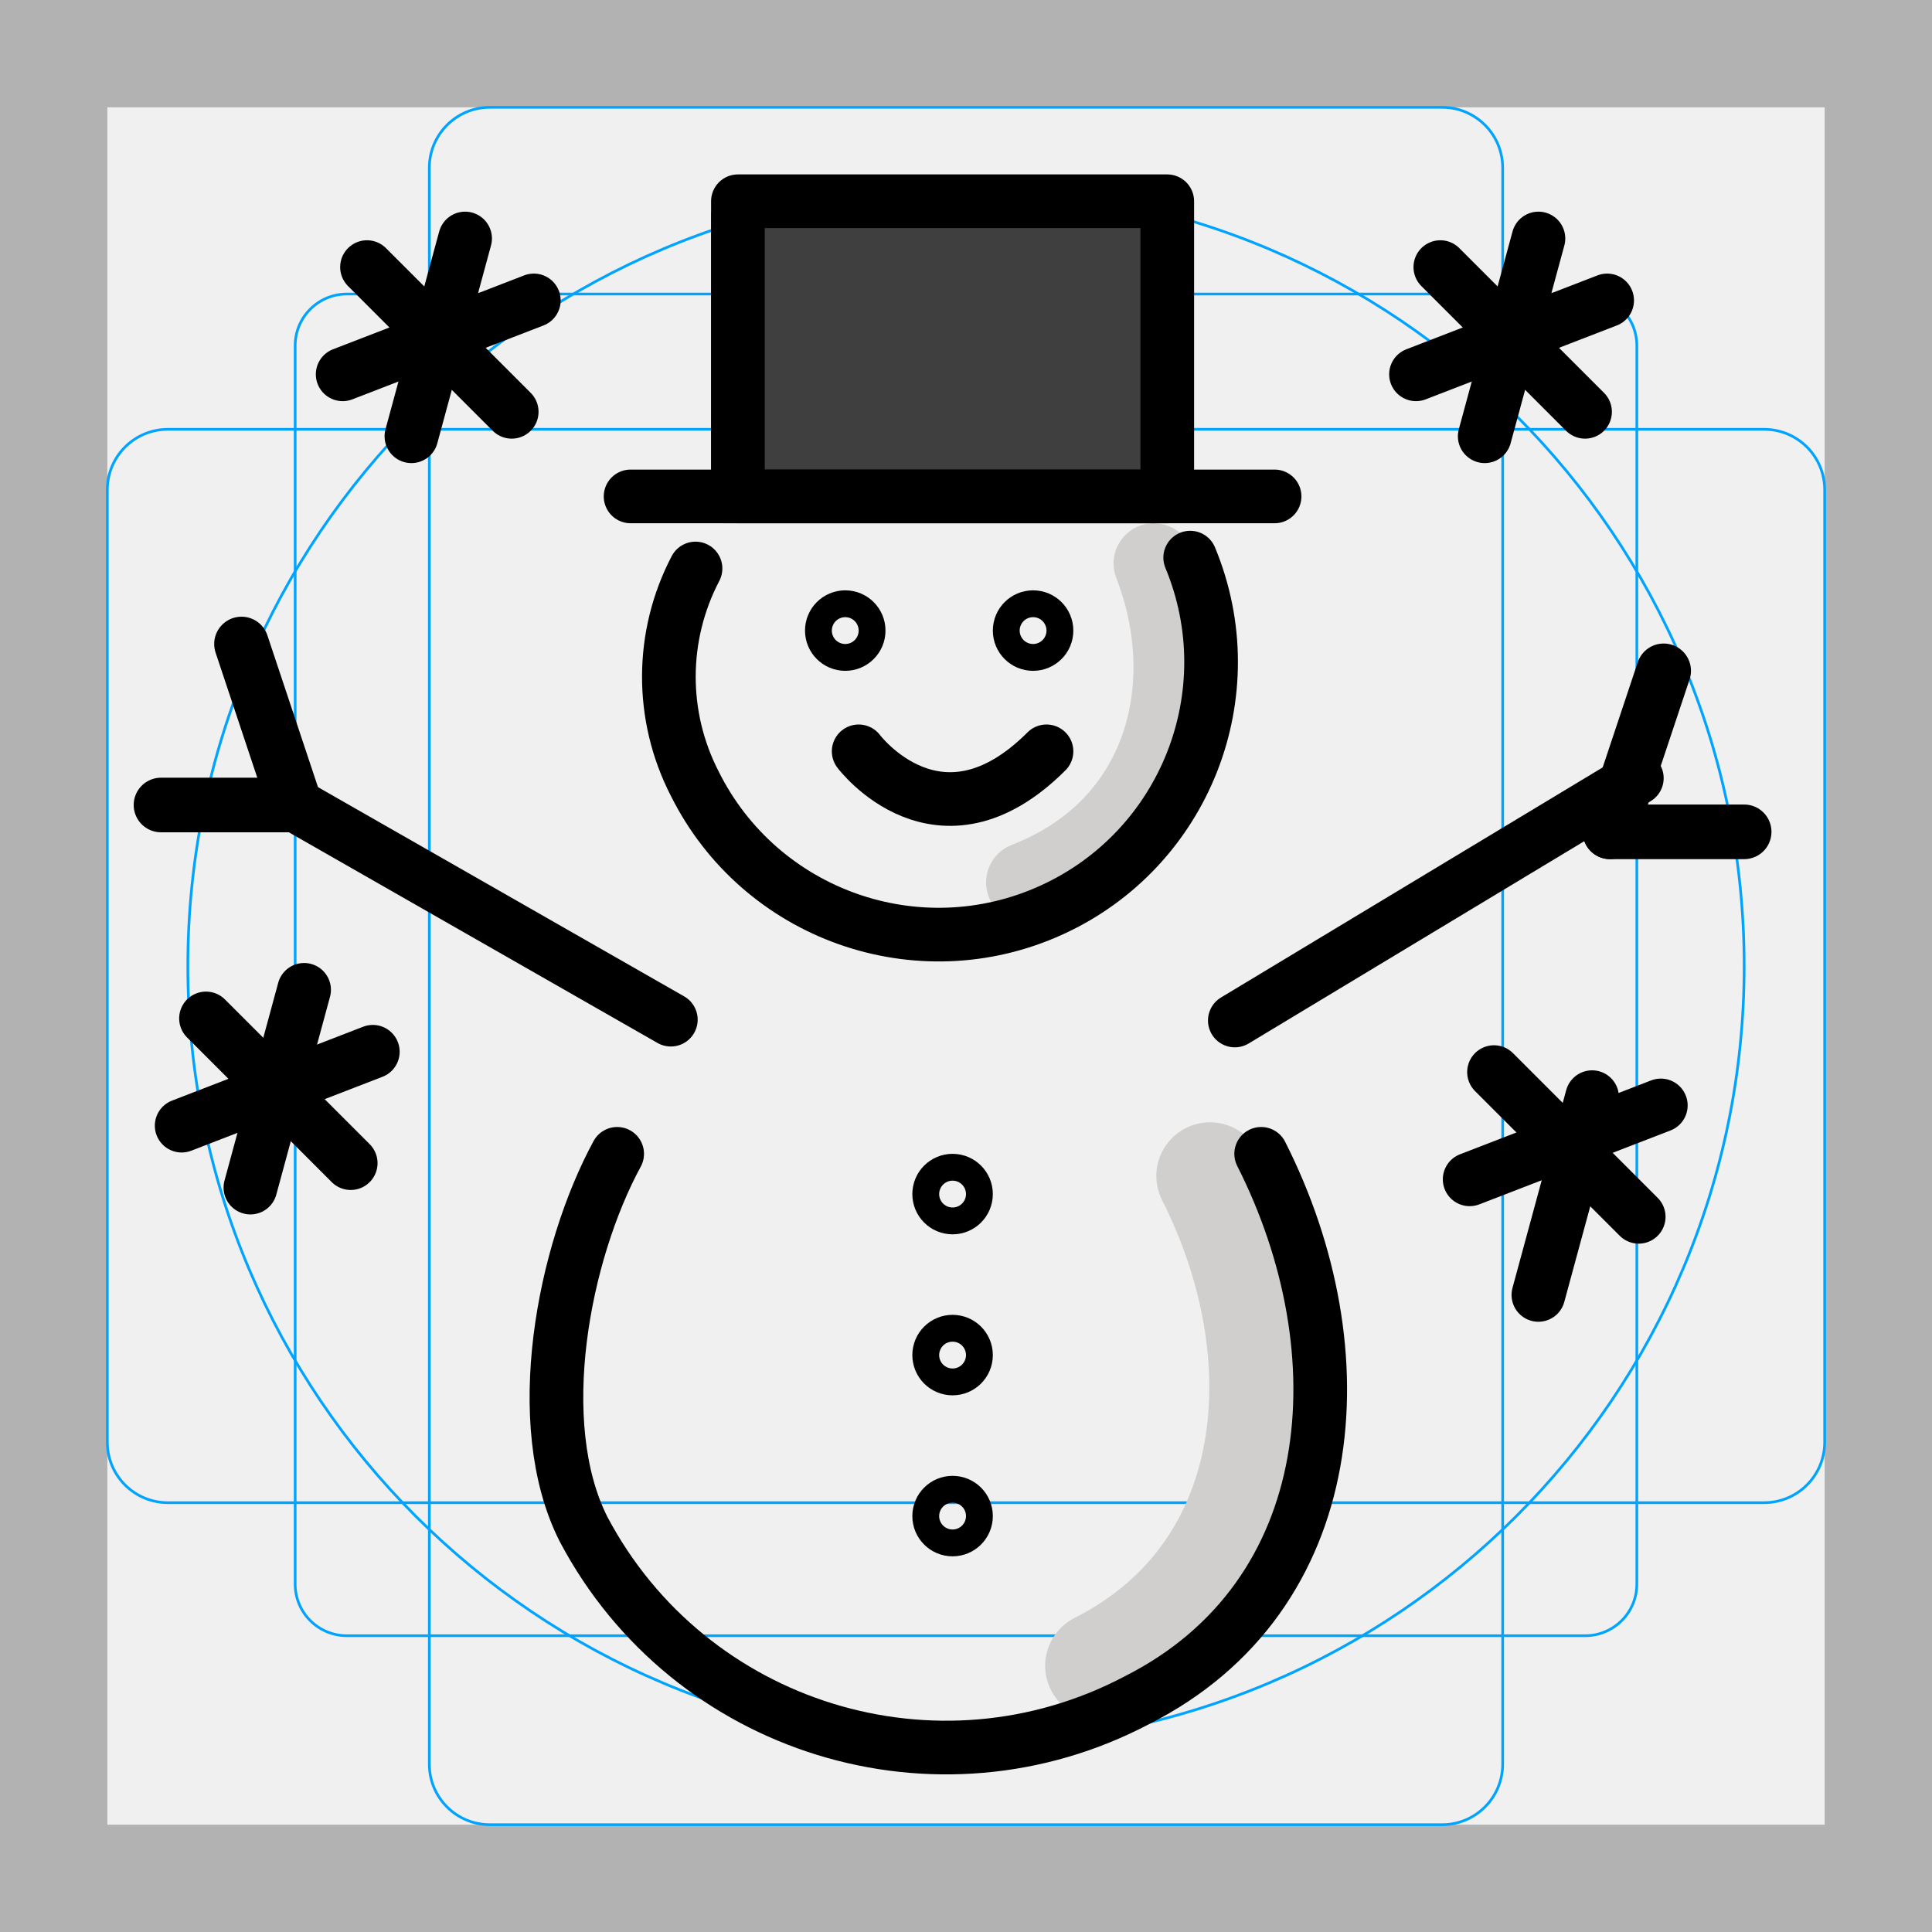
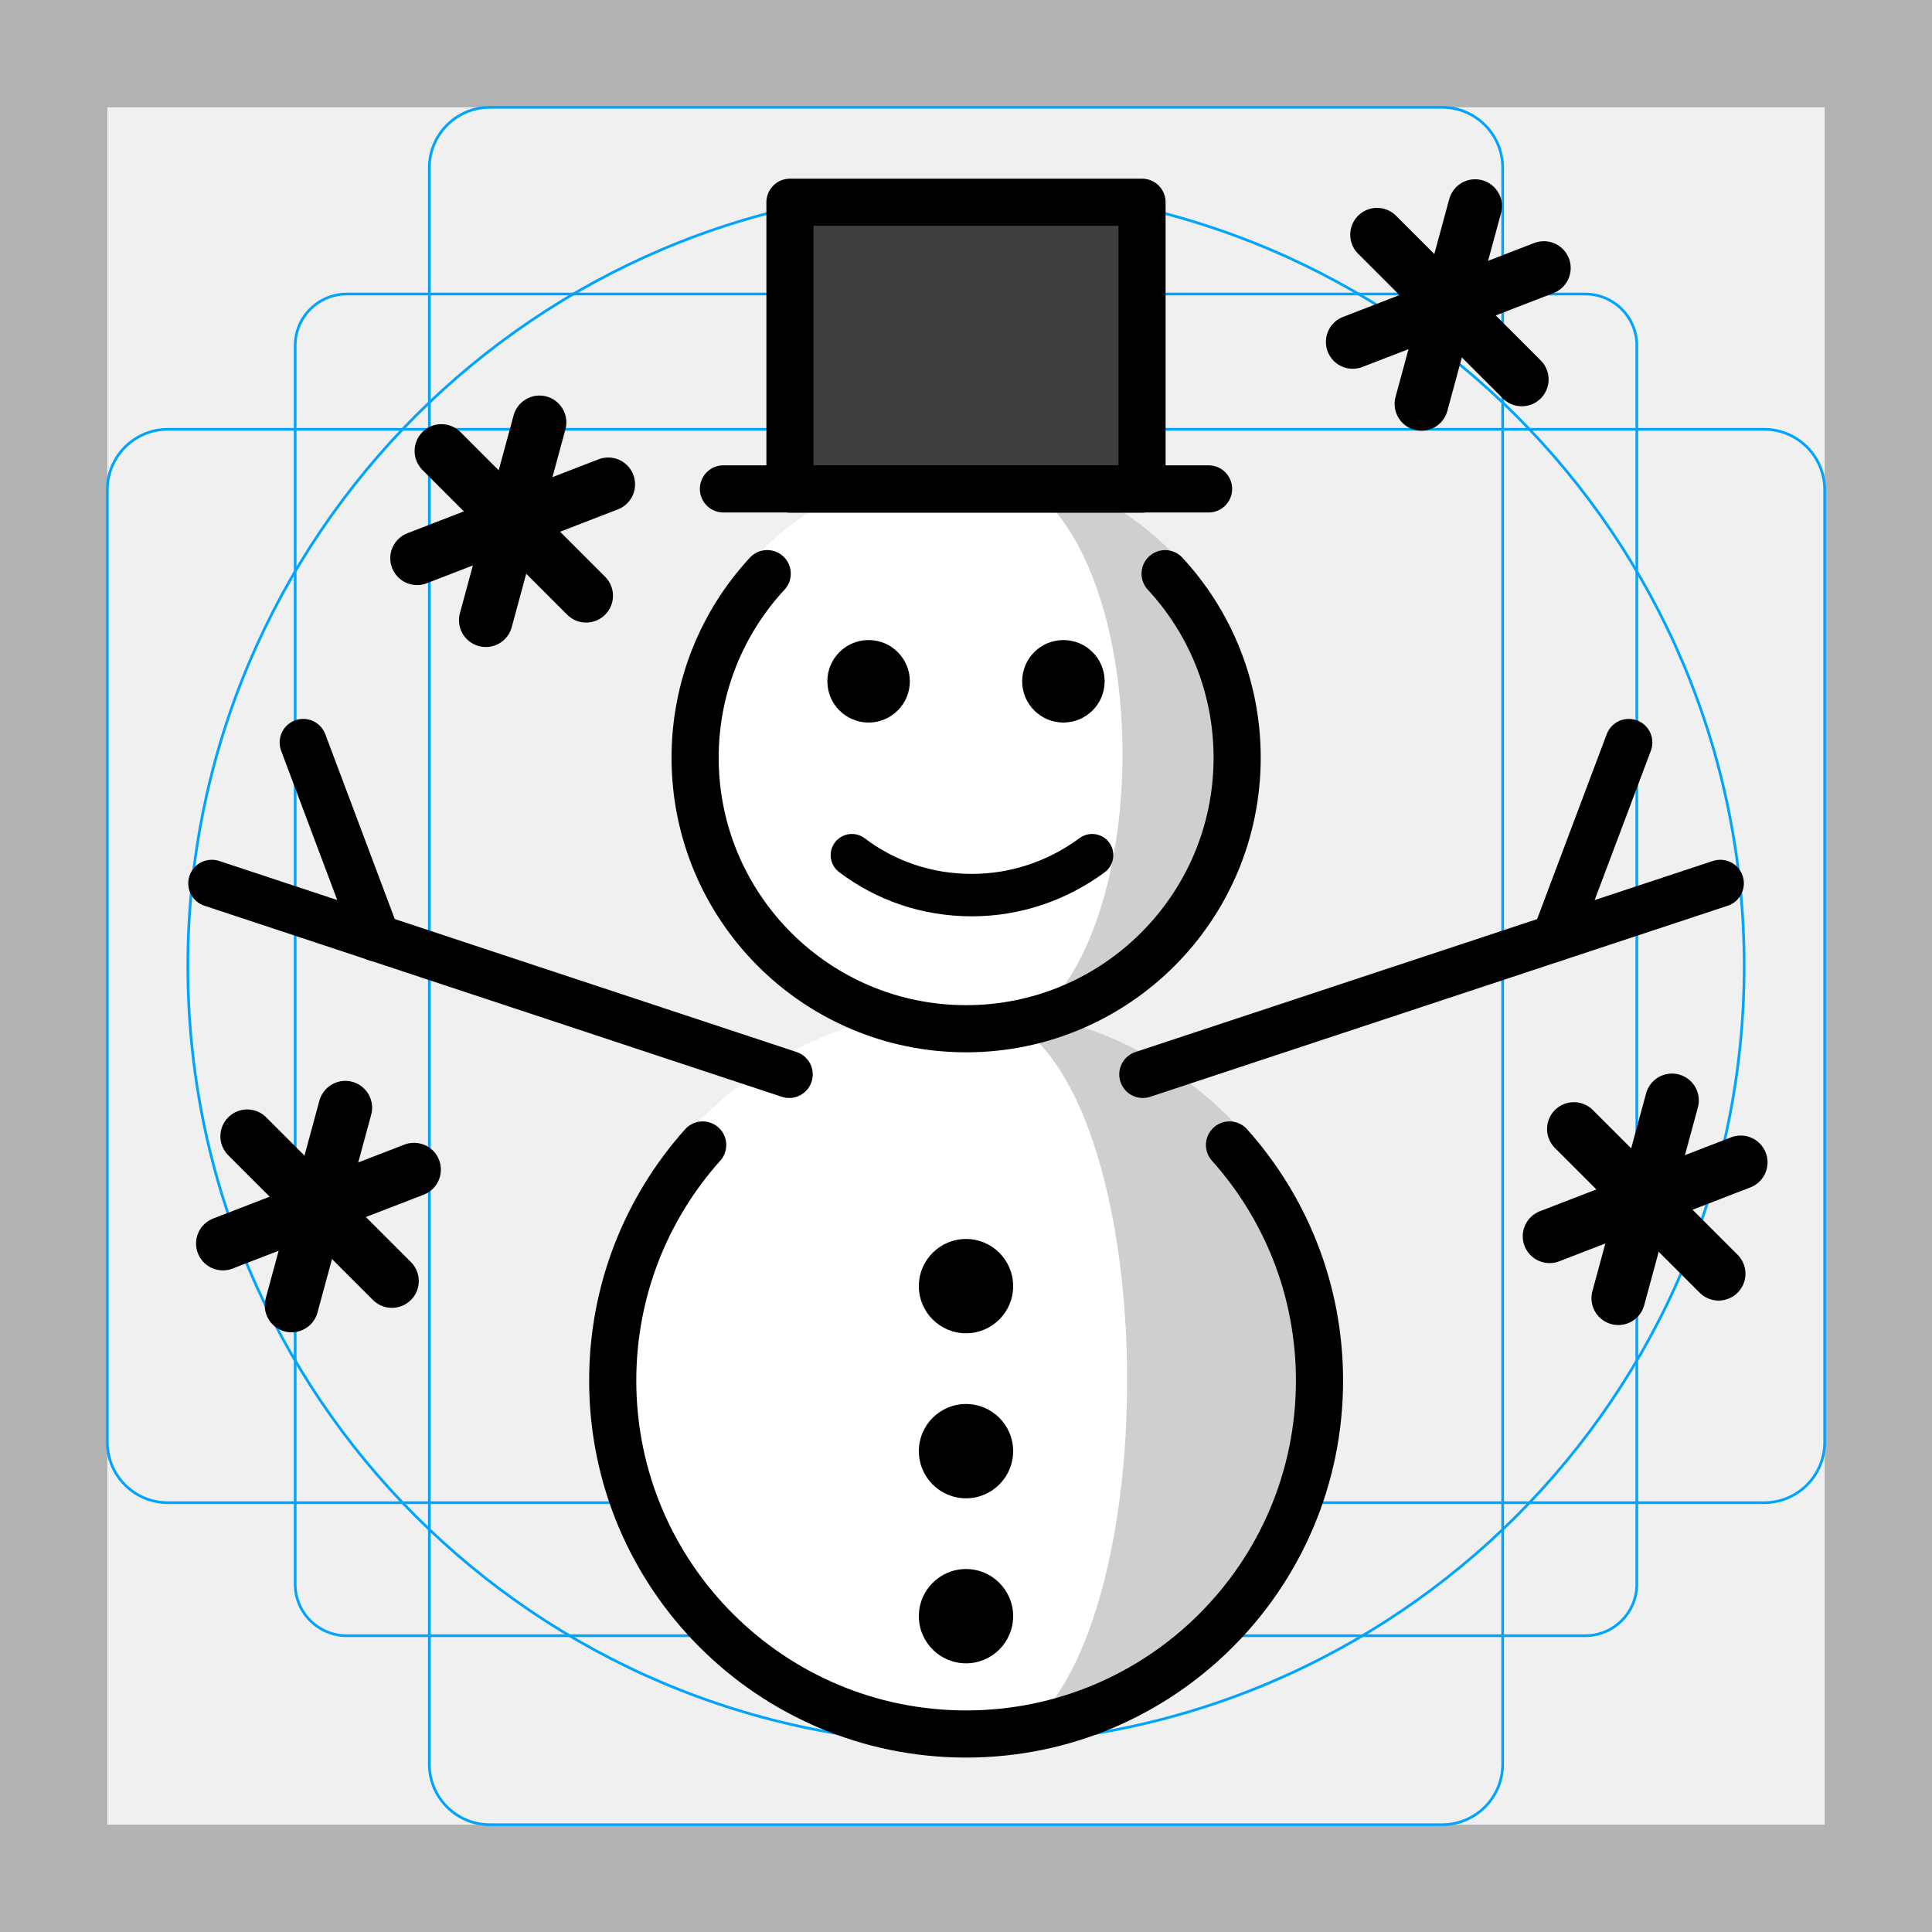
<svg xmlns="http://www.w3.org/2000/svg" id="emoji" viewBox="0 0 72 72">
  <g id="grid">
    <path fill="#b2b2b2" d="M68,4V68H4V4H68m4-4H0V72H72V0Z" />
    <path fill="none" stroke="#00a4ff" stroke-miterlimit="10" stroke-width="0.1" d="M12.923,10.958H59.077A1.923,1.923,0,0,1,61,12.881V59.035a1.923,1.923,0,0,1-1.923,1.923H12.923A1.923,1.923,0,0,1,11,59.035V12.881a1.923,1.923,0,0,1,1.923-1.923Z" />
    <rect x="16" y="4" rx="2.254" width="40" height="64" fill="none" stroke="#00a4ff" stroke-miterlimit="10" stroke-width="0.1" />
    <rect x="16" y="4" rx="2.254" width="40" height="64" transform="translate(72) rotate(90)" fill="none" stroke="#00a4ff" stroke-miterlimit="10" stroke-width="0.1" />
    <circle cx="36" cy="36" r="29" fill="none" stroke="#00a4ff" stroke-miterlimit="10" stroke-width="0.1" />
  </g>
  <g id="color">
-     <path fill="none" stroke="#d0cfce" stroke-linecap="round" stroke-miterlimit="10" stroke-width="4" d="M45.093,43.825c3.356,6.628,2.72,14.78-4.143,18.255" />
-     <path fill="none" stroke="#d0cfce" stroke-linecap="round" stroke-miterlimit="10" stroke-width="3" d="M43,21c1.748,4.491.495,9.843-4.751,11.885" />
-     <rect x="27" y="8" width="16" height="11" fill="#3f3f3f" stroke="#3f3f3f" stroke-linecap="round" stroke-linejoin="round" />
+     <circle id="circle13" cx="36" cy="28.11" r="10.75" fill="#fff" />
+     <circle id="circle15" cx="36" cy="51.44" r="13.86" fill="#fff" />
+     <path id="path17" fill="#d0cfce" d="m36 17.35c7.776 0 7.776 21.51 0 21.51 5.939 0 10.75-4.815 10.75-10.75 0-5.939-4.815-10.75-10.75-10.75z" />
+     <path id="path19" fill="#d0cfce" d="m36 37.58c8.008 0 8.008 27.72 0 27.72 7.653 0 13.86-6.204 13.86-13.86 0-7.653-6.204-13.86-13.86-13.86z" />
+     <rect id="rect21" x="29.47" y="7.719" width="13.06" height="10.64" fill="#3f3f3f" />
  </g>
  <g id="line">
-     <line x1="13.677" x2="19.07" y1="9.954" y2="15.347" fill="none" stroke="#000" stroke-linecap="round" stroke-linejoin="round" stroke-width="2" />
-     <line x1="19.894" x2="12.77" y1="11.196" y2="13.95" fill="none" stroke="#000" stroke-linecap="round" stroke-linejoin="round" stroke-width="2" />
-     <line x1="15.332" x2="17.333" y1="16.258" y2="8.888" fill="none" stroke="#000" stroke-linecap="round" stroke-linejoin="round" stroke-width="2" />
-     <line x1="7.677" x2="13.07" y1="37.954" y2="43.347" fill="none" stroke="#000" stroke-linecap="round" stroke-linejoin="round" stroke-width="2" />
-     <line x1="13.894" x2="6.77" y1="39.196" y2="41.95" fill="none" stroke="#000" stroke-linecap="round" stroke-linejoin="round" stroke-width="2" />
-     <line x1="9.332" x2="11.333" y1="44.258" y2="36.888" fill="none" stroke="#000" stroke-linecap="round" stroke-linejoin="round" stroke-width="2" />
-     <path fill="none" stroke="#000" stroke-linecap="round" stroke-linejoin="round" stroke-width="2" d="M47,43c3.742,7.391,3.033,16.481-4.619,20.356A15.273,15.273,0,0,1,21.748,56.99C19.752,53.045,20.997,46.685,23,43" />
-     <path fill="none" stroke="#000" stroke-linecap="round" stroke-linejoin="round" stroke-width="2" d="M32,28s3,4,7,0" />
-     <line x1="25" x2="11" y1="38" y2="30" fill="none" stroke="#000" stroke-linecap="round" stroke-linejoin="round" stroke-width="2" />
-     <line x1="46.018" x2="61" y1="38.031" y2="29" fill="none" stroke="#000" stroke-linecap="round" stroke-linejoin="round" stroke-width="2" />
-     <circle cx="35.5" cy="44.5" r="0.5" fill="none" stroke="#000" stroke-linecap="round" stroke-linejoin="round" stroke-width="2" />
-     <circle cx="35.5" cy="56.5" r="0.5" fill="none" stroke="#000" stroke-linecap="round" stroke-linejoin="round" stroke-width="2" />
-     <path fill="none" stroke="#000" stroke-linecap="round" stroke-linejoin="round" stroke-width="2" d="M44.355,20.781a10.153,10.153,0,0,1-18.466,8.418,8.698,8.698,0,0,1,.031-8.013" />
-     <line x1="23.5" x2="47.5" y1="18.5" y2="18.5" fill="none" stroke="#000" stroke-linecap="round" stroke-linejoin="round" stroke-width="2" />
-     <rect x="27.5" y="7.5" width="16" height="11" fill="none" stroke="#000" stroke-linecap="round" stroke-linejoin="round" stroke-width="2" />
-     <line x1="60" x2="65" y1="31" y2="31" fill="none" stroke="#000" stroke-linecap="round" stroke-linejoin="round" stroke-width="2.035" />
-     <line x1="11" x2="6" y1="30" y2="30" fill="none" stroke="#000" stroke-linecap="round" stroke-linejoin="round" stroke-width="2.035" />
-     <line x1="9" x2="11" y1="24" y2="30" fill="none" stroke="#000" stroke-linecap="round" stroke-linejoin="round" stroke-width="2.035" />
-     <line x1="62" x2="60" y1="25" y2="31" fill="none" stroke="#000" stroke-linecap="round" stroke-linejoin="round" stroke-width="2.035" />
-     <circle cx="31.5" cy="23.5" r="0.5" fill="none" stroke="#000" stroke-linecap="round" stroke-linejoin="round" stroke-width="2" />
-     <circle cx="38.5" cy="23.5" r="0.5" fill="none" stroke="#000" stroke-linecap="round" stroke-linejoin="round" stroke-width="2" />
-     <circle cx="35.5" cy="50.5" r="0.5" fill="none" stroke="#000" stroke-linecap="round" stroke-linejoin="round" stroke-width="2" />
-     <line x1="53.677" x2="59.07" y1="9.954" y2="15.347" fill="none" stroke="#000" stroke-linecap="round" stroke-linejoin="round" stroke-width="2" />
-     <line x1="59.894" x2="52.77" y1="11.196" y2="13.95" fill="none" stroke="#000" stroke-linecap="round" stroke-linejoin="round" stroke-width="2" />
-     <line x1="55.331" x2="57.333" y1="16.258" y2="8.888" fill="none" stroke="#000" stroke-linecap="round" stroke-linejoin="round" stroke-width="2" />
-     <line x1="55.677" x2="61.07" y1="39.954" y2="45.347" fill="none" stroke="#000" stroke-linecap="round" stroke-linejoin="round" stroke-width="2" />
-     <line x1="61.894" x2="54.77" y1="41.196" y2="43.95" fill="none" stroke="#000" stroke-linecap="round" stroke-linejoin="round" stroke-width="2" />
-     <line x1="57.331" x2="59.333" y1="48.258" y2="40.888" fill="none" stroke="#000" stroke-linecap="round" stroke-linejoin="round" stroke-width="2" />
+     <line id="line24" x1="42.59" x2="64.11" y1="40.04" y2="32.92" fill="none" stroke="#000" stroke-linecap="round" stroke-linejoin="round" stroke-miterlimit="10" stroke-width="1.757" />
+     <line id="line26" x1="57.96" x2="60.7" y1="34.95" y2="27.67" fill="none" stroke="#000" stroke-linecap="round" stroke-linejoin="round" stroke-miterlimit="10" stroke-width="1.757" />
+     <circle id="circle28" cx="36" cy="47.93" r="1.757" />
+     <circle id="circle30" cx="36" cy="54.08" r="1.757" />
+     <circle id="circle32" cx="36" cy="60.23" r="1.757" />
+     <circle id="circle34" cx="32.37" cy="25.39" r="1.537" />
+     <circle id="circle36" cx="39.63" cy="25.39" r="1.537" />
+     <path id="path38" fill="none" stroke="#000" stroke-linecap="round" stroke-linejoin="round" stroke-miterlimit="10" stroke-width="1.581" d="m40.7 31.87c-1.245 0.924-2.807 1.488-4.477 1.488-1.692 0-3.223-0.541-4.476-1.488" />
+     <line id="line40" x1="26.96" x2="45.04" y1="18.22" y2="18.22" fill="none" stroke="#000" stroke-linecap="round" stroke-linejoin="round" stroke-width="1.757" />
+     <rect id="rect42" x="29.44" y="7.537" width="13.12" height="10.69" fill="none" stroke="#000" stroke-linecap="round" stroke-linejoin="round" stroke-width="1.757" />
+     <path id="path44" fill="none" stroke="#000" stroke-linecap="round" stroke-linejoin="round" stroke-miterlimit="10" stroke-width="1.757" d="m43.42 21.38c1.667 1.801 2.685 4.211 2.685 6.858 0 5.579-4.522 10.1-10.1 10.1s-10.1-4.522-10.1-10.1c0-2.648 1.019-5.059 2.687-6.86" />
+     <line id="line46" x1="29.41" x2="7.894" y1="40.04" y2="32.92" fill="none" stroke="#000" stroke-linecap="round" stroke-linejoin="round" stroke-miterlimit="10" stroke-width="1.757" />
+     <line id="line48" x1="14.04" x2="11.3" y1="34.96" y2="27.67" fill="none" stroke="#000" stroke-linecap="round" stroke-linejoin="round" stroke-miterlimit="10" stroke-width="1.757" />
+     <path id="path50" fill="none" stroke="#000" stroke-linecap="round" stroke-linejoin="round" stroke-miterlimit="10" stroke-width="1.757" d="m45.82 42.67c2.086 2.33 3.354 5.407 3.354 8.781 0 7.276-5.899 13.17-13.17 13.17s-13.17-5.899-13.17-13.17c0-3.373 1.268-6.45 3.353-8.781" />
+     <line id="line26-49" x1="9.213" x2="14.606" y1="42.346" y2="47.74" fill="none" stroke="#000000" stroke-linecap="round" stroke-linejoin="round" stroke-width="2" />
+     <line id="line28" x1="15.43" x2="8.306" y1="43.589" y2="46.343" fill="none" stroke="#000000" stroke-linecap="round" stroke-linejoin="round" stroke-width="2" />
+     <line id="line30" x1="10.867" x2="12.868" y1="48.651" y2="41.281" fill="none" stroke="#000000" stroke-linecap="round" stroke-linejoin="round" stroke-width="2" />
+     <line id="line26-4" x1="16.451" x2="21.844" y1="16.807" y2="22.201" fill="none" stroke="#000000" stroke-linecap="round" stroke-linejoin="round" stroke-width="2" />
+     <line id="line28-3" x1="22.667" x2="15.544" y1="18.05" y2="20.804" fill="none" stroke="#000000" stroke-linecap="round" stroke-linejoin="round" stroke-width="2" />
+     <line id="line30-1" x1="18.105" x2="20.106" y1="23.112" y2="15.741" fill="none" stroke="#000000" stroke-linecap="round" stroke-linejoin="round" stroke-width="2" />
+     <line id="line26-0" x1="51.319" x2="56.712" y1="8.747" y2="14.14" fill="none" stroke="#000000" stroke-linecap="round" stroke-linejoin="round" stroke-width="2" />
+     <line id="line28-31" x1="57.535" x2="50.412" y1="9.989" y2="12.743" fill="none" stroke="#000000" stroke-linecap="round" stroke-linejoin="round" stroke-width="2" />
+     <line id="line30-5" x1="52.973" x2="54.974" y1="15.052" y2="7.681" fill="none" stroke="#000000" stroke-linecap="round" stroke-linejoin="round" stroke-width="2" />
+     <line id="line26-3" x1="58.654" x2="64.048" y1="42.075" y2="47.468" fill="none" stroke="#000000" stroke-linecap="round" stroke-linejoin="round" stroke-width="2" />
+     <line id="line28-5" x1="64.871" x2="57.748" y1="43.318" y2="46.072" fill="none" stroke="#000000" stroke-linecap="round" stroke-linejoin="round" stroke-width="2" />
+     <line id="line30-53" x1="60.309" x2="62.31" y1="48.38" y2="41.009" fill="none" stroke="#000000" stroke-linecap="round" stroke-linejoin="round" stroke-width="2" />
  </g>
</svg>
